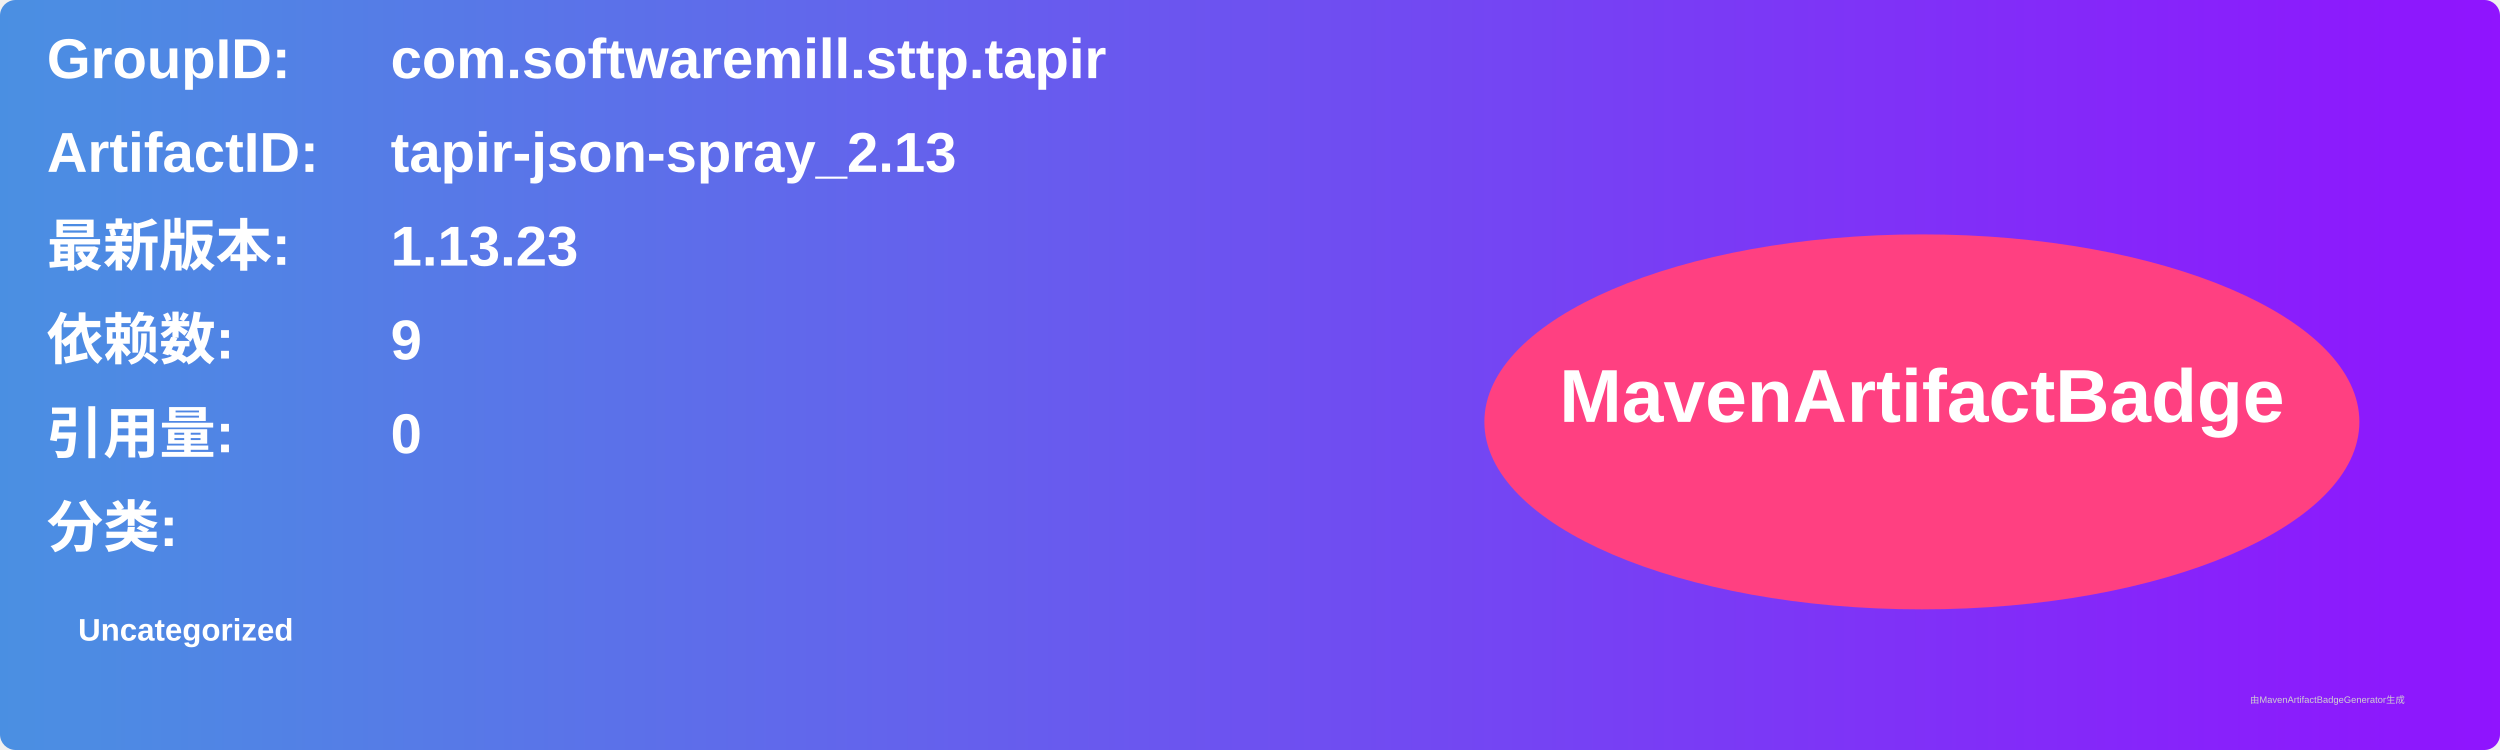
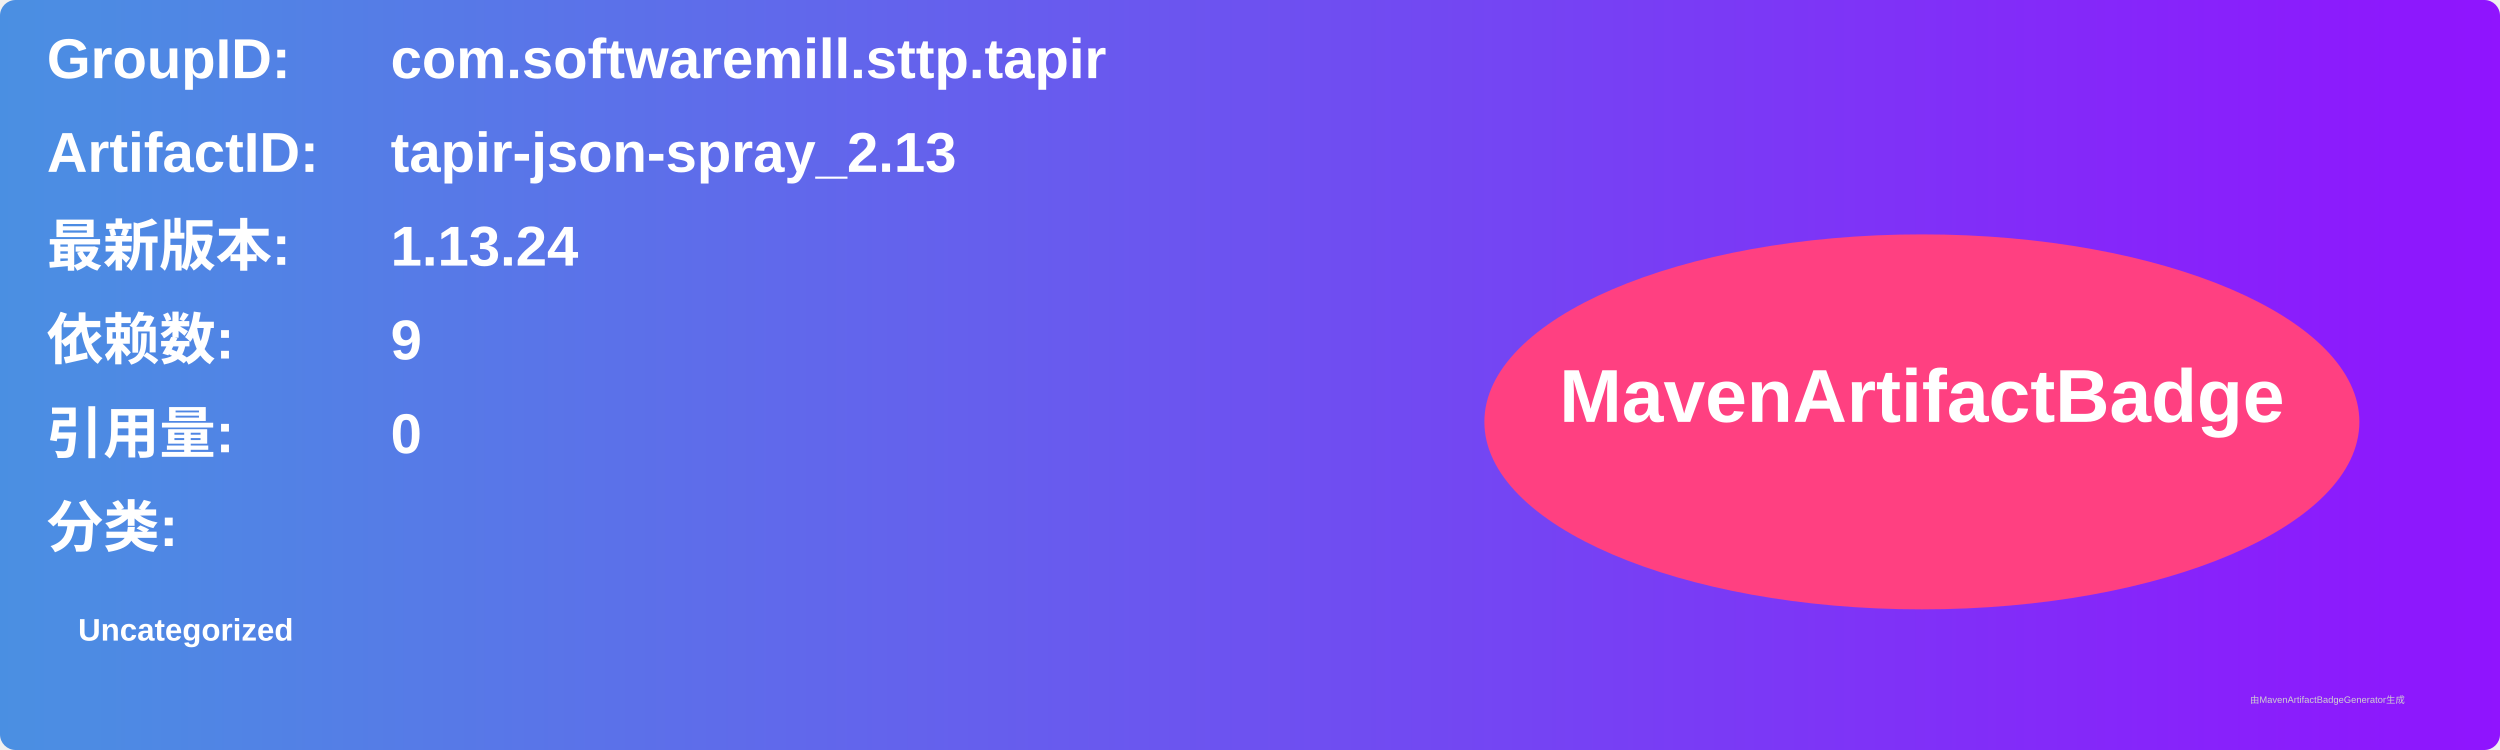
<svg xmlns="http://www.w3.org/2000/svg" width="800" height="240" viewBox="0 0 800 240">
  <linearGradient id="grad" x1="0%" y1="0%" x2="100%" y2="0%">
    <stop offset="0%" stop-color="#4a90e2" />
    <stop offset="100%" stop-color="#9013fe" />
  </linearGradient>
  <rect width="100%" height="100%" rx="5" ry="5" fill="url(#grad)" />
  <g transform="translate(15, 15)">
    <text x="0" y="10" font-family="Arial" font-size="18" fill="white" font-weight="bold" width="260">GroupID:</text>
    <text x="110" y="10" font-family="Arial" font-size="18" fill="white" font-weight="bold" width="460">com.softwaremill.sttp.tapir</text>
    <text x="0" y="40" font-family="Arial" font-size="18" fill="white" font-weight="bold" width="260">ArtifactID:</text>
    <text x="110" y="40" font-family="Arial" font-size="18" fill="white" font-weight="bold" width="460">tapir-json-spray_2.13</text>
    <text x="0" y="70" font-family="Arial" font-size="18" fill="white" font-weight="bold">最新版本:</text>
    <text x="110" y="70" font-family="Arial" font-size="18" fill="white" font-weight="bold">
-       <tspan font-weight="bold">1.13.23</tspan>
+       <tspan font-weight="bold">1.13.24</tspan>
    </text>
    <text x="0" y="100" font-family="Arial" font-size="18" fill="white" font-weight="bold">依赖数: </text>
    <text x="110" y="100" font-family="Arial" font-size="18" fill="white">
      <tspan font-weight="bold">9</tspan>
    </text>
    <text x="0" y="130" font-family="Arial" font-size="18" fill="white" font-weight="bold">引用量: </text>
    <text x="110" y="130" font-family="Arial" font-size="18" fill="white">
      <tspan font-weight="bold">0</tspan>
    </text>
    <text x="0" y="160" font-family="Arial" font-size="18" fill="white" font-weight="bold">分类:</text>
    <text x="10" y="190" font-family="Arial" font-size="10" fill="white">
      <tspan font-weight="bold">Uncategorized</tspan>
    </text>
    <ellipse cx="600" cy="120" rx="140" ry="60" fill="#ff4081" />
    <text x="600" y="120" text-anchor="middle" font-family="Arial" font-size="24" fill="white" font-weight="bold">MavenArtifactBadge</text>
  </g>
  <text x="720" y="225" font-family="Arial" font-size="3" fill="#d0d0d0">由MavenArtifactBadgeGenerator生成</text>
</svg>
